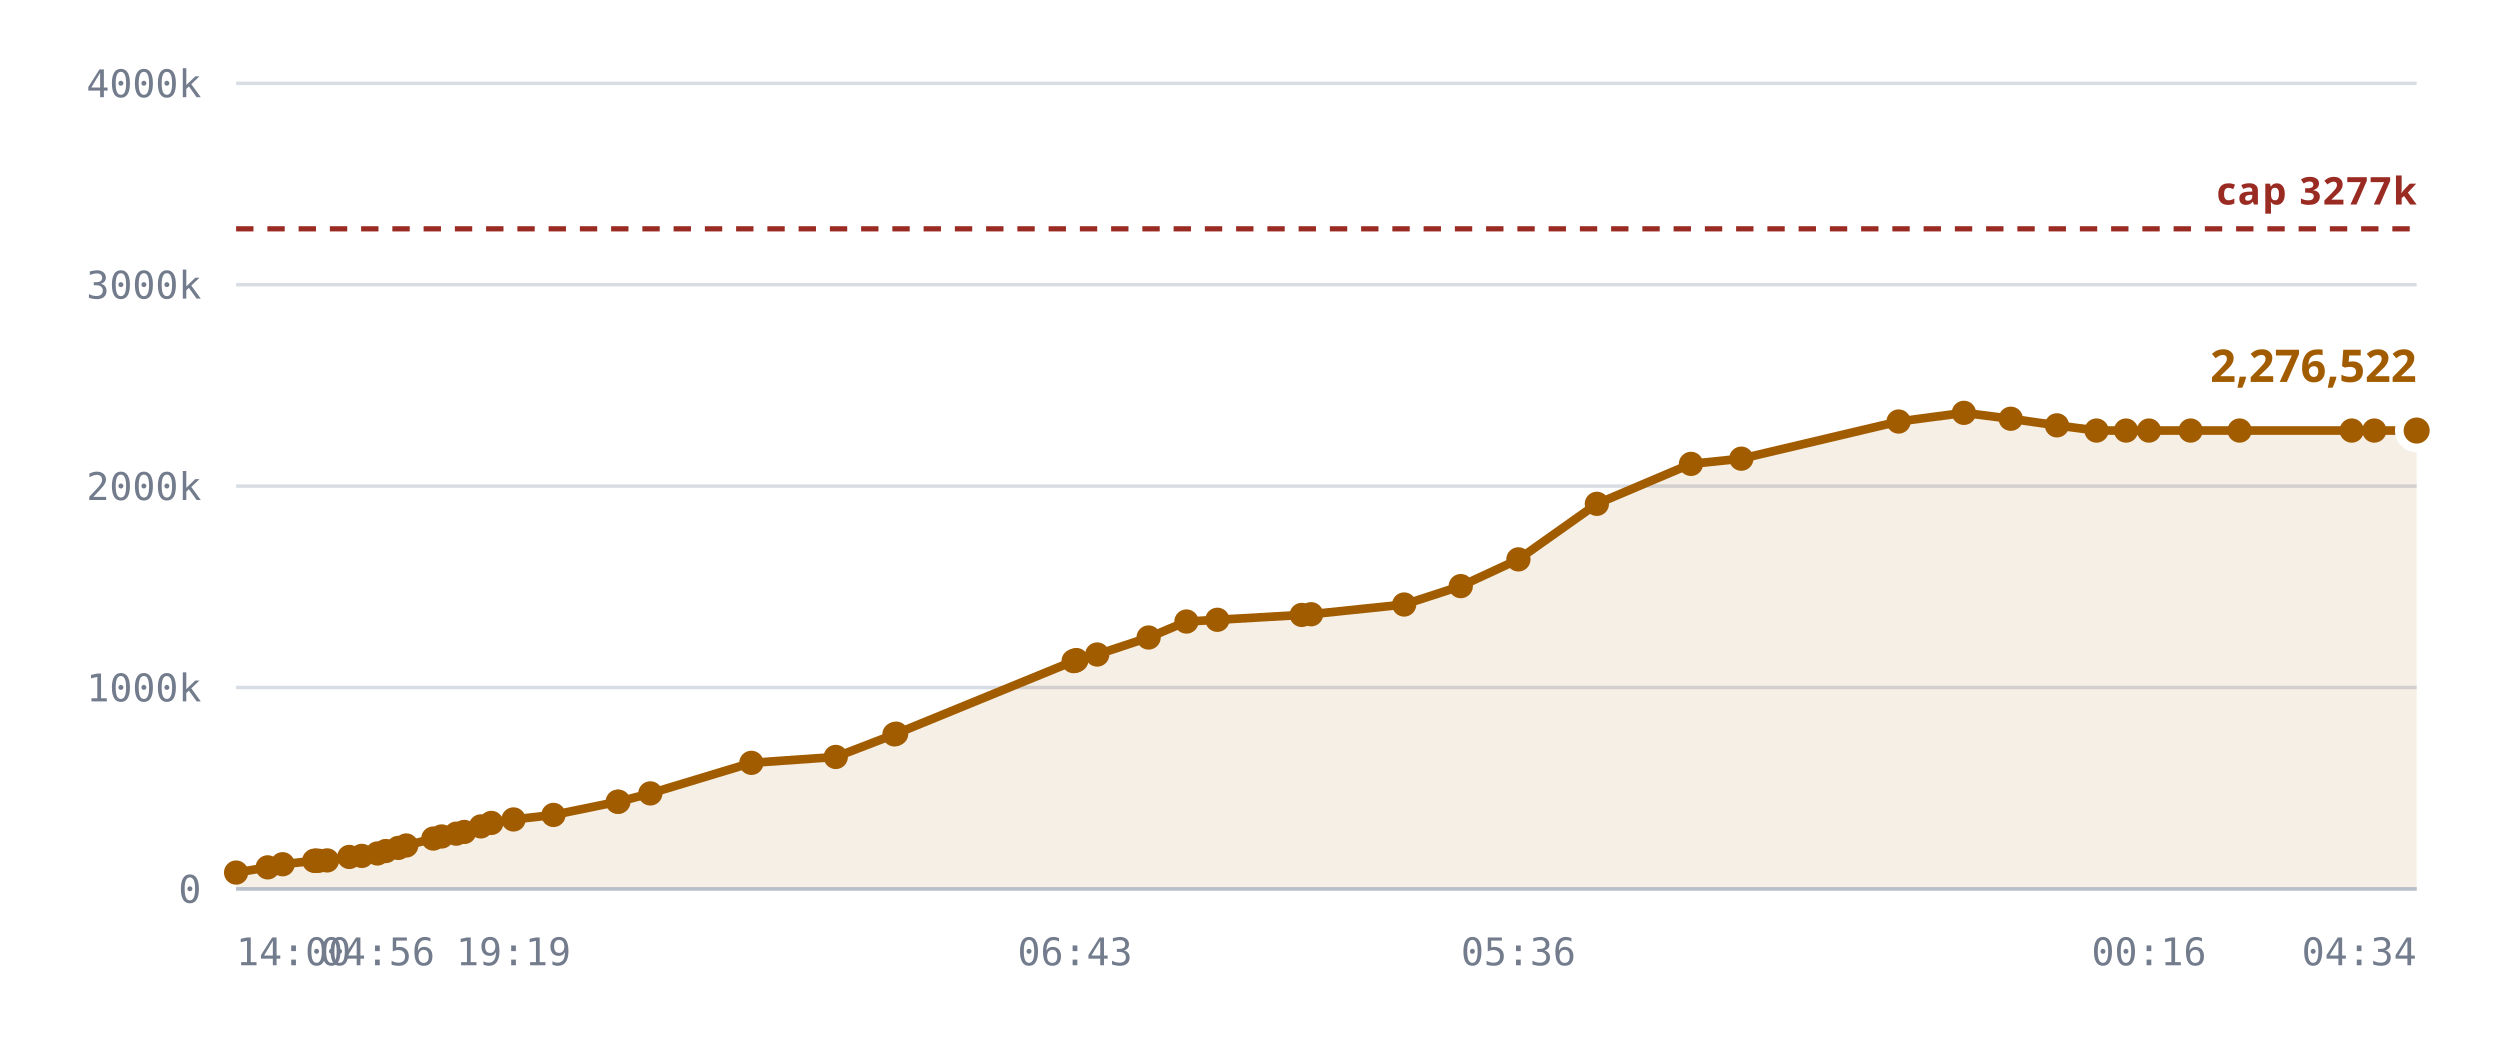
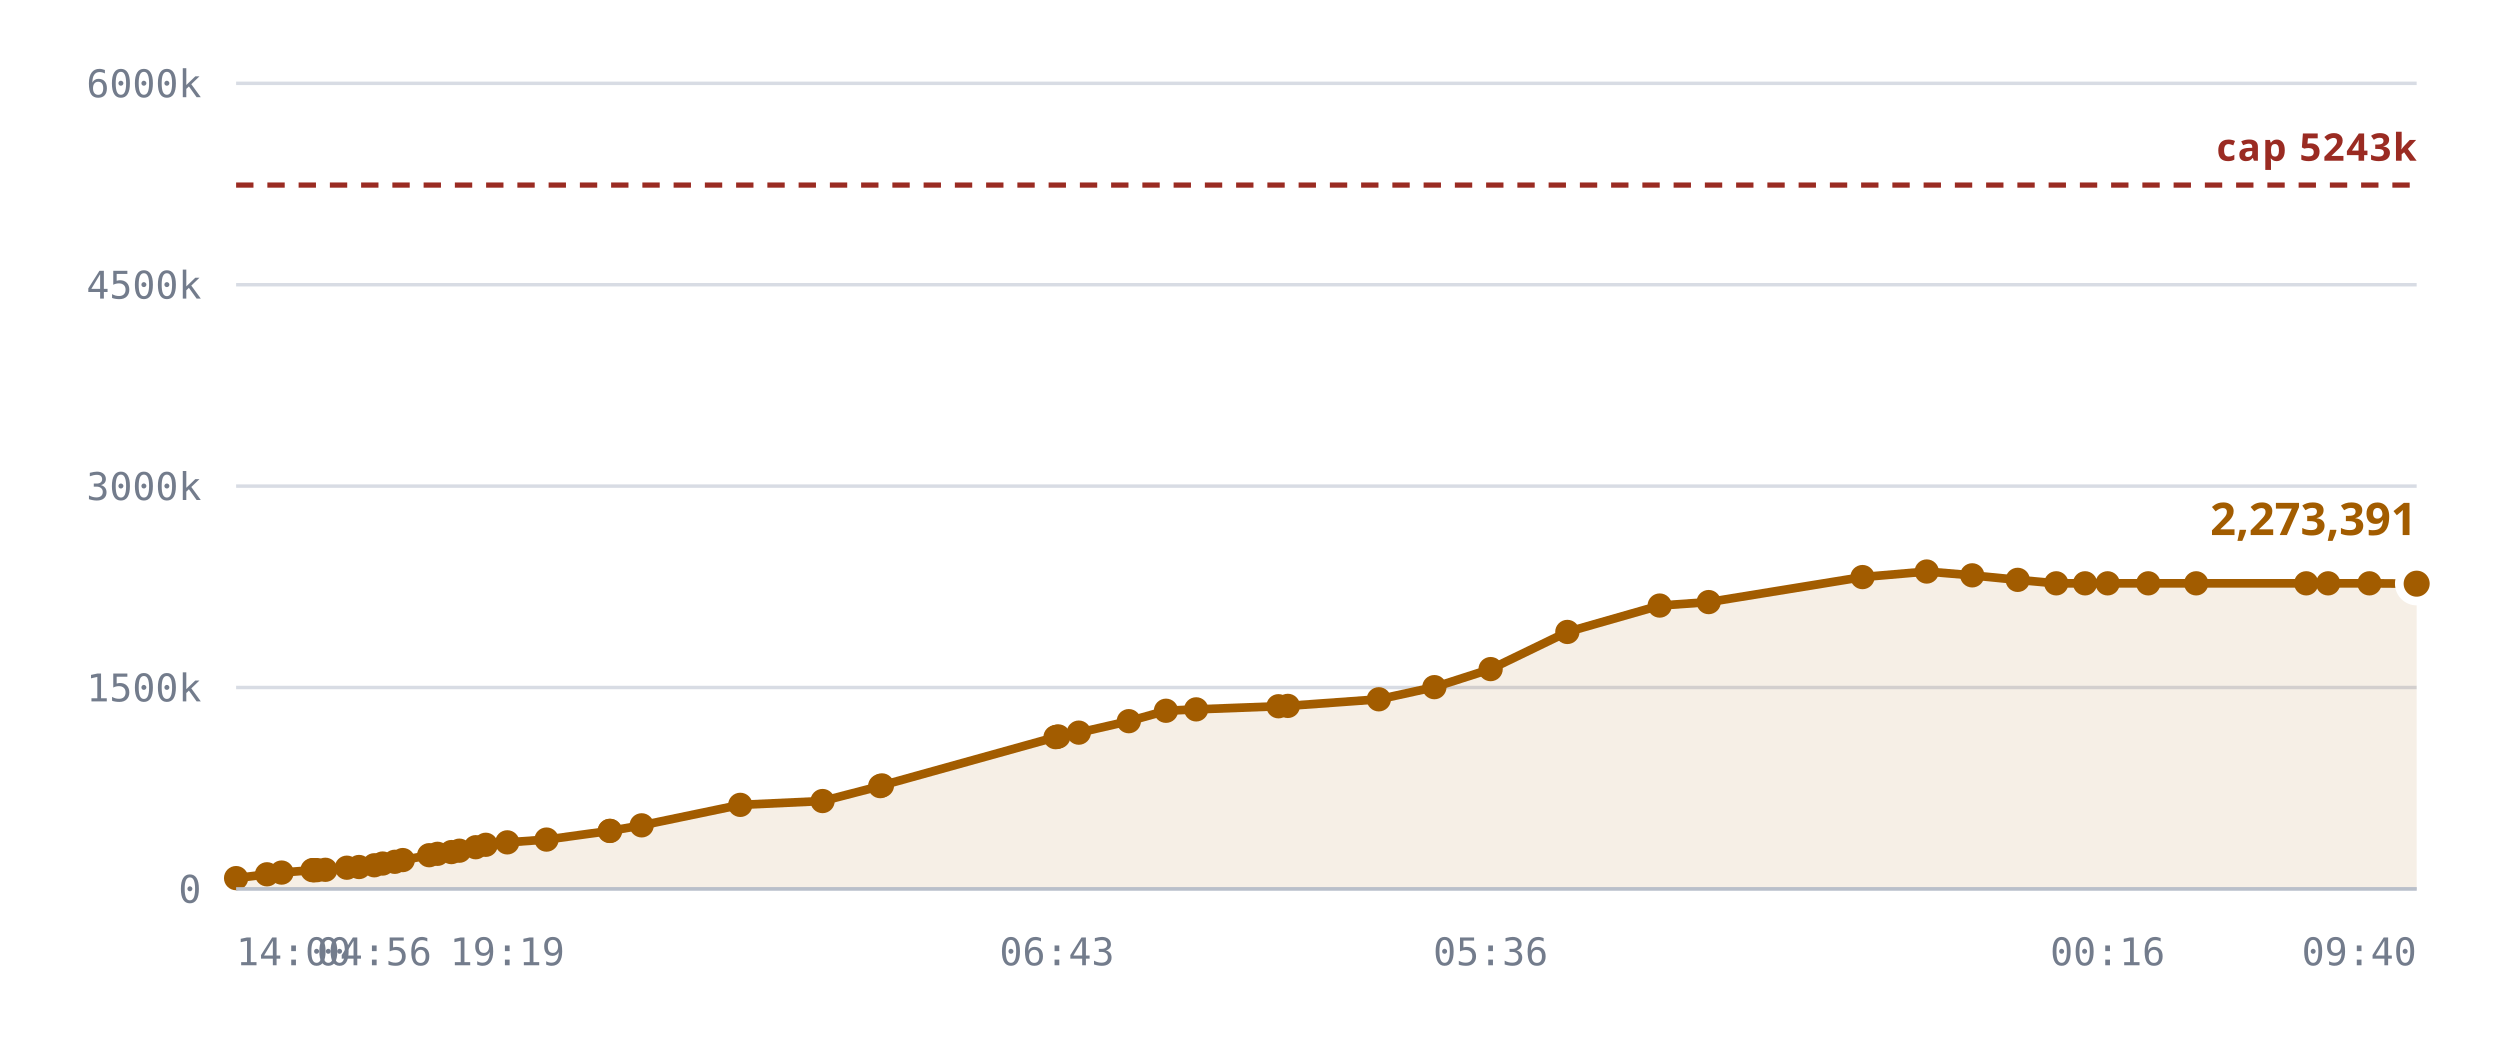
<svg xmlns="http://www.w3.org/2000/svg" viewBox="0 0 720 300" role="img" aria-label="Notes stored against the 327,680 cap">
  <style>
    .grid      { stroke: var(--chart-grid, #d8dce4); stroke-width: 1; }
    .cap       { stroke: var(--chart-cap, #9a2b22); stroke-width: 1.5; stroke-dasharray: 5 4; }
    .cap-label { fill: var(--chart-cap, #9a2b22); font: 600 11px Archivo, system-ui, sans-serif; letter-spacing: .04em; }
    .tick      { fill: var(--chart-muted, #737c8c); font: 500 11px "IBM Plex Mono", ui-monospace, monospace; }
    .tick-y    { text-anchor: end; }
    .tick-x    { text-anchor: middle; }
    .series    { fill: none; stroke: var(--chart-line, #a25c00); stroke-width: 2.5; stroke-linejoin: round; stroke-linecap: round; }
    .fill      { fill: var(--chart-fill, rgba(162,92,0,.10)); stroke: none; }
    .dot       { fill: var(--chart-line, #a25c00); }
    .dot-last  { stroke: var(--chart-bg, #fff); stroke-width: 2.5; }
    .end-label { fill: var(--chart-line, #a25c00); font: 700 13px Archivo, system-ui, sans-serif; }
    .axis      { stroke: var(--chart-axis, #b9bfca); stroke-width: 1; }
  </style>
  <line x1="68" y1="256.0" x2="696" y2="256.0" class="grid" />
  <text x="58" y="260.0" class="tick tick-y">0</text>
  <line x1="68" y1="198.0" x2="696" y2="198.0" class="grid" />
-   <text x="58" y="202.0" class="tick tick-y">1000k</text>
+   <text x="58" y="202.0" class="tick tick-y">1500k</text>
  <line x1="68" y1="140.0" x2="696" y2="140.0" class="grid" />
-   <text x="58" y="144.0" class="tick tick-y">2000k</text>
+   <text x="58" y="144.0" class="tick tick-y">3000k</text>
  <line x1="68" y1="82.0" x2="696" y2="82.0" class="grid" />
-   <text x="58" y="86.0" class="tick tick-y">3000k</text>
+   <text x="58" y="86.0" class="tick tick-y">4500k</text>
  <line x1="68" y1="24.0" x2="696" y2="24.0" class="grid" />
-   <text x="58" y="28.0" class="tick tick-y">4000k</text>
-   <path d="M68.0,251.3 L77.1,249.8 L81.4,248.9 L90.5,247.9 L90.9,247.9 L91.0,247.9 L91.8,247.9 L94.2,247.8 L100.6,246.8 L104.2,246.5 L108.7,245.8 L111.1,245.1 L114.7,244.2 L117.0,243.5 L124.8,241.5 L127.2,240.9 L131.4,240.1 L133.7,239.6 L138.5,238.0 L141.5,237.0 L147.9,236.0 L159.4,234.7 L177.9,230.9 L178.1,230.9 L187.3,228.5 L216.4,219.7 L240.7,218.0 L257.6,211.5 L258.1,211.3 L309.2,190.4 L309.6,190.3 L310.0,190.1 L316.0,188.5 L330.8,183.6 L341.7,179.0 L350.6,178.5 L374.9,177.1 L377.6,176.9 L404.4,174.1 L420.7,168.8 L437.3,161.1 L459.9,145.1 L487.0,133.6 L501.5,132.1 L546.8,121.4 L565.6,118.9 L579.1,120.6 L592.4,122.5 L603.8,124.0 L612.3,124.0 L618.9,124.0 L630.9,124.0 L645.0,124.0 L677.3,124.0 L683.8,124.0 L696.0,124.0 L696.0,256.0 L68.0,256.0 Z" class="fill" />
-   <line x1="68" y1="65.9" x2="696" y2="65.9" class="cap" />
-   <text x="696" y="58.9" class="cap-label" text-anchor="end">cap 3277k</text>
-   <path d="M68.0,251.3 L77.1,249.8 L81.4,248.9 L90.5,247.9 L90.9,247.9 L91.0,247.9 L91.8,247.9 L94.2,247.8 L100.6,246.8 L104.2,246.5 L108.7,245.8 L111.1,245.1 L114.7,244.2 L117.0,243.5 L124.8,241.5 L127.2,240.9 L131.4,240.1 L133.7,239.6 L138.5,238.0 L141.5,237.0 L147.9,236.0 L159.4,234.7 L177.9,230.9 L178.1,230.9 L187.3,228.5 L216.4,219.7 L240.7,218.0 L257.6,211.5 L258.1,211.3 L309.2,190.4 L309.6,190.3 L310.0,190.1 L316.0,188.5 L330.8,183.6 L341.7,179.0 L350.6,178.5 L374.9,177.1 L377.6,176.9 L404.4,174.1 L420.7,168.8 L437.3,161.1 L459.9,145.1 L487.0,133.6 L501.5,132.1 L546.8,121.4 L565.6,118.9 L579.1,120.6 L592.4,122.5 L603.8,124.0 L612.3,124.0 L618.9,124.0 L630.9,124.0 L645.0,124.0 L677.3,124.0 L683.8,124.0 L696.0,124.0" class="series" />
-   <circle cx="68.0" cy="251.3" r="3.5" class="dot" />
-   <circle cx="77.1" cy="249.8" r="3.5" class="dot" />
-   <circle cx="81.4" cy="248.9" r="3.5" class="dot" />
-   <circle cx="90.5" cy="247.9" r="3.5" class="dot" />
-   <circle cx="90.9" cy="247.9" r="3.5" class="dot" />
-   <circle cx="91.0" cy="247.9" r="3.5" class="dot" />
-   <circle cx="91.8" cy="247.9" r="3.5" class="dot" />
-   <circle cx="94.2" cy="247.8" r="3.5" class="dot" />
-   <circle cx="100.6" cy="246.8" r="3.5" class="dot" />
-   <circle cx="104.2" cy="246.5" r="3.5" class="dot" />
-   <circle cx="108.7" cy="245.8" r="3.5" class="dot" />
-   <circle cx="111.1" cy="245.1" r="3.5" class="dot" />
-   <circle cx="114.7" cy="244.2" r="3.5" class="dot" />
-   <circle cx="117.0" cy="243.5" r="3.5" class="dot" />
-   <circle cx="124.8" cy="241.5" r="3.5" class="dot" />
-   <circle cx="127.2" cy="240.9" r="3.5" class="dot" />
-   <circle cx="131.4" cy="240.1" r="3.5" class="dot" />
-   <circle cx="133.7" cy="239.6" r="3.5" class="dot" />
-   <circle cx="138.5" cy="238.0" r="3.5" class="dot" />
-   <circle cx="141.5" cy="237.0" r="3.5" class="dot" />
-   <circle cx="147.9" cy="236.0" r="3.5" class="dot" />
-   <circle cx="159.4" cy="234.7" r="3.5" class="dot" />
-   <circle cx="177.9" cy="230.9" r="3.5" class="dot" />
-   <circle cx="178.1" cy="230.9" r="3.5" class="dot" />
-   <circle cx="187.3" cy="228.5" r="3.5" class="dot" />
-   <circle cx="216.4" cy="219.7" r="3.5" class="dot" />
-   <circle cx="240.7" cy="218.0" r="3.5" class="dot" />
-   <circle cx="257.6" cy="211.5" r="3.5" class="dot" />
-   <circle cx="258.1" cy="211.3" r="3.5" class="dot" />
-   <circle cx="309.2" cy="190.4" r="3.5" class="dot" />
-   <circle cx="309.6" cy="190.3" r="3.5" class="dot" />
-   <circle cx="310.0" cy="190.1" r="3.5" class="dot" />
-   <circle cx="316.0" cy="188.5" r="3.5" class="dot" />
-   <circle cx="330.8" cy="183.6" r="3.5" class="dot" />
-   <circle cx="341.7" cy="179.0" r="3.5" class="dot" />
-   <circle cx="350.6" cy="178.5" r="3.5" class="dot" />
-   <circle cx="374.9" cy="177.1" r="3.5" class="dot" />
-   <circle cx="377.6" cy="176.9" r="3.5" class="dot" />
-   <circle cx="404.4" cy="174.1" r="3.5" class="dot" />
-   <circle cx="420.7" cy="168.8" r="3.5" class="dot" />
-   <circle cx="437.3" cy="161.1" r="3.5" class="dot" />
-   <circle cx="459.9" cy="145.1" r="3.5" class="dot" />
-   <circle cx="487.0" cy="133.6" r="3.5" class="dot" />
-   <circle cx="501.5" cy="132.1" r="3.5" class="dot" />
-   <circle cx="546.8" cy="121.4" r="3.5" class="dot" />
-   <circle cx="565.6" cy="118.9" r="3.5" class="dot" />
-   <circle cx="579.1" cy="120.6" r="3.5" class="dot" />
-   <circle cx="592.4" cy="122.5" r="3.5" class="dot" />
-   <circle cx="603.8" cy="124.0" r="3.5" class="dot" />
-   <circle cx="612.3" cy="124.0" r="3.5" class="dot" />
-   <circle cx="618.9" cy="124.0" r="3.5" class="dot" />
-   <circle cx="630.9" cy="124.0" r="3.5" class="dot" />
-   <circle cx="645.0" cy="124.0" r="3.5" class="dot" />
-   <circle cx="677.3" cy="124.0" r="3.5" class="dot" />
-   <circle cx="683.8" cy="124.0" r="3.5" class="dot" />
-   <circle cx="696.0" cy="124.0" r="5" class="dot dot-last" />
-   <text x="696.0" y="110.0" class="end-label" text-anchor="end">2,276,522</text>
+   <text x="58" y="28.0" class="tick tick-y">6000k</text>
+   <path d="M68.0,252.9 L76.9,251.8 L81.1,251.3 L90.0,250.6 L90.4,250.6 L90.5,250.6 L91.3,250.6 L93.7,250.5 L99.9,249.9 L103.4,249.7 L107.8,249.2 L110.2,248.7 L113.7,248.2 L116.0,247.7 L123.6,246.3 L126.0,245.9 L130.0,245.4 L132.3,245.0 L137.0,244.0 L139.9,243.3 L146.1,242.6 L157.4,241.8 L175.6,239.3 L175.7,239.3 L184.8,237.7 L213.2,231.8 L236.9,230.7 L253.5,226.4 L254.0,226.2 L304.0,212.3 L304.4,212.2 L304.8,212.1 L310.7,211.0 L325.1,207.7 L335.8,204.7 L344.5,204.3 L368.2,203.4 L370.9,203.3 L397.1,201.4 L413.1,197.9 L429.3,192.7 L451.4,182.0 L478.0,174.4 L492.1,173.4 L536.4,166.2 L554.9,164.6 L568.0,165.7 L581.1,167.0 L592.2,168.0 L600.5,168.0 L607.0,168.0 L618.7,168.0 L632.5,168.0 L664.2,168.0 L670.5,168.0 L682.4,168.0 L696.0,168.1 L696.0,256.0 L68.0,256.0 Z" class="fill" />
+   <line x1="68" y1="53.3" x2="696" y2="53.3" class="cap" />
+   <text x="696" y="46.3" class="cap-label" text-anchor="end">cap 5243k</text>
+   <path d="M68.0,252.9 L76.9,251.8 L81.1,251.3 L90.0,250.6 L90.4,250.6 L90.5,250.6 L91.3,250.6 L93.7,250.5 L99.9,249.9 L103.4,249.7 L107.8,249.2 L110.2,248.7 L113.7,248.2 L116.0,247.7 L123.6,246.3 L126.0,245.9 L130.0,245.4 L132.3,245.0 L137.0,244.0 L139.9,243.3 L146.1,242.6 L157.4,241.8 L175.6,239.3 L175.7,239.3 L184.8,237.7 L213.2,231.8 L236.9,230.7 L253.5,226.4 L254.0,226.2 L304.0,212.3 L304.4,212.2 L304.8,212.1 L310.7,211.0 L325.1,207.7 L335.8,204.7 L344.5,204.3 L368.2,203.4 L370.9,203.3 L397.1,201.4 L413.1,197.9 L429.3,192.7 L451.4,182.0 L478.0,174.4 L492.1,173.4 L536.4,166.2 L554.9,164.6 L568.0,165.7 L581.1,167.0 L592.2,168.0 L600.5,168.0 L607.0,168.0 L618.7,168.0 L632.5,168.0 L664.2,168.0 L670.5,168.0 L682.4,168.0 L696.0,168.1" class="series" />
+   <circle cx="68.0" cy="252.9" r="3.5" class="dot" />
+   <circle cx="76.9" cy="251.8" r="3.5" class="dot" />
+   <circle cx="81.1" cy="251.3" r="3.5" class="dot" />
+   <circle cx="90.0" cy="250.6" r="3.5" class="dot" />
+   <circle cx="90.4" cy="250.6" r="3.5" class="dot" />
+   <circle cx="90.5" cy="250.6" r="3.5" class="dot" />
+   <circle cx="91.3" cy="250.6" r="3.5" class="dot" />
+   <circle cx="93.7" cy="250.5" r="3.5" class="dot" />
+   <circle cx="99.9" cy="249.9" r="3.5" class="dot" />
+   <circle cx="103.4" cy="249.7" r="3.5" class="dot" />
+   <circle cx="107.8" cy="249.2" r="3.5" class="dot" />
+   <circle cx="110.2" cy="248.7" r="3.5" class="dot" />
+   <circle cx="113.7" cy="248.2" r="3.5" class="dot" />
+   <circle cx="116.0" cy="247.7" r="3.5" class="dot" />
+   <circle cx="123.6" cy="246.3" r="3.5" class="dot" />
+   <circle cx="126.0" cy="245.9" r="3.5" class="dot" />
+   <circle cx="130.0" cy="245.4" r="3.5" class="dot" />
+   <circle cx="132.3" cy="245.0" r="3.5" class="dot" />
+   <circle cx="137.0" cy="244.0" r="3.5" class="dot" />
+   <circle cx="139.9" cy="243.3" r="3.5" class="dot" />
+   <circle cx="146.1" cy="242.6" r="3.5" class="dot" />
+   <circle cx="157.4" cy="241.8" r="3.5" class="dot" />
+   <circle cx="175.6" cy="239.3" r="3.5" class="dot" />
+   <circle cx="175.7" cy="239.3" r="3.5" class="dot" />
+   <circle cx="184.8" cy="237.7" r="3.5" class="dot" />
+   <circle cx="213.2" cy="231.8" r="3.5" class="dot" />
+   <circle cx="236.9" cy="230.7" r="3.5" class="dot" />
+   <circle cx="253.5" cy="226.4" r="3.5" class="dot" />
+   <circle cx="254.0" cy="226.2" r="3.5" class="dot" />
+   <circle cx="304.0" cy="212.3" r="3.5" class="dot" />
+   <circle cx="304.4" cy="212.2" r="3.5" class="dot" />
+   <circle cx="304.8" cy="212.1" r="3.5" class="dot" />
+   <circle cx="310.7" cy="211.0" r="3.5" class="dot" />
+   <circle cx="325.1" cy="207.7" r="3.5" class="dot" />
+   <circle cx="335.8" cy="204.7" r="3.5" class="dot" />
+   <circle cx="344.5" cy="204.3" r="3.5" class="dot" />
+   <circle cx="368.2" cy="203.4" r="3.5" class="dot" />
+   <circle cx="370.9" cy="203.3" r="3.5" class="dot" />
+   <circle cx="397.1" cy="201.4" r="3.5" class="dot" />
+   <circle cx="413.1" cy="197.9" r="3.5" class="dot" />
+   <circle cx="429.3" cy="192.7" r="3.5" class="dot" />
+   <circle cx="451.4" cy="182.0" r="3.5" class="dot" />
+   <circle cx="478.0" cy="174.4" r="3.5" class="dot" />
+   <circle cx="492.1" cy="173.4" r="3.5" class="dot" />
+   <circle cx="536.4" cy="166.2" r="3.5" class="dot" />
+   <circle cx="554.9" cy="164.6" r="3.5" class="dot" />
+   <circle cx="568.0" cy="165.7" r="3.5" class="dot" />
+   <circle cx="581.1" cy="167.0" r="3.5" class="dot" />
+   <circle cx="592.2" cy="168.0" r="3.5" class="dot" />
+   <circle cx="600.5" cy="168.0" r="3.5" class="dot" />
+   <circle cx="607.0" cy="168.0" r="3.5" class="dot" />
+   <circle cx="618.7" cy="168.0" r="3.5" class="dot" />
+   <circle cx="632.5" cy="168.0" r="3.5" class="dot" />
+   <circle cx="664.2" cy="168.0" r="3.5" class="dot" />
+   <circle cx="670.5" cy="168.0" r="3.5" class="dot" />
+   <circle cx="682.4" cy="168.0" r="3.5" class="dot" />
+   <circle cx="696.0" cy="168.1" r="5" class="dot dot-last" />
+   <text x="696.0" y="154.1" class="end-label" text-anchor="end">2,273,391</text>
  <line x1="68" y1="256" x2="696" y2="256" class="axis" />
  <text x="68.0" y="278" class="tick" text-anchor="start">14:00</text>
-   <text x="108.7" y="278" class="tick" text-anchor="middle">04:56</text>
-   <text x="147.9" y="278" class="tick" text-anchor="middle">19:19</text>
-   <text x="309.6" y="278" class="tick" text-anchor="middle">06:43</text>
-   <text x="437.3" y="278" class="tick" text-anchor="middle">05:36</text>
-   <text x="618.9" y="278" class="tick" text-anchor="middle">00:16</text>
-   <text x="696.0" y="278" class="tick" text-anchor="end">04:34</text>
+   <text x="107.8" y="278" class="tick" text-anchor="middle">04:56</text>
+   <text x="146.1" y="278" class="tick" text-anchor="middle">19:19</text>
+   <text x="304.4" y="278" class="tick" text-anchor="middle">06:43</text>
+   <text x="429.3" y="278" class="tick" text-anchor="middle">05:36</text>
+   <text x="607.0" y="278" class="tick" text-anchor="middle">00:16</text>
+   <text x="696.0" y="278" class="tick" text-anchor="end">09:40</text>
</svg>
